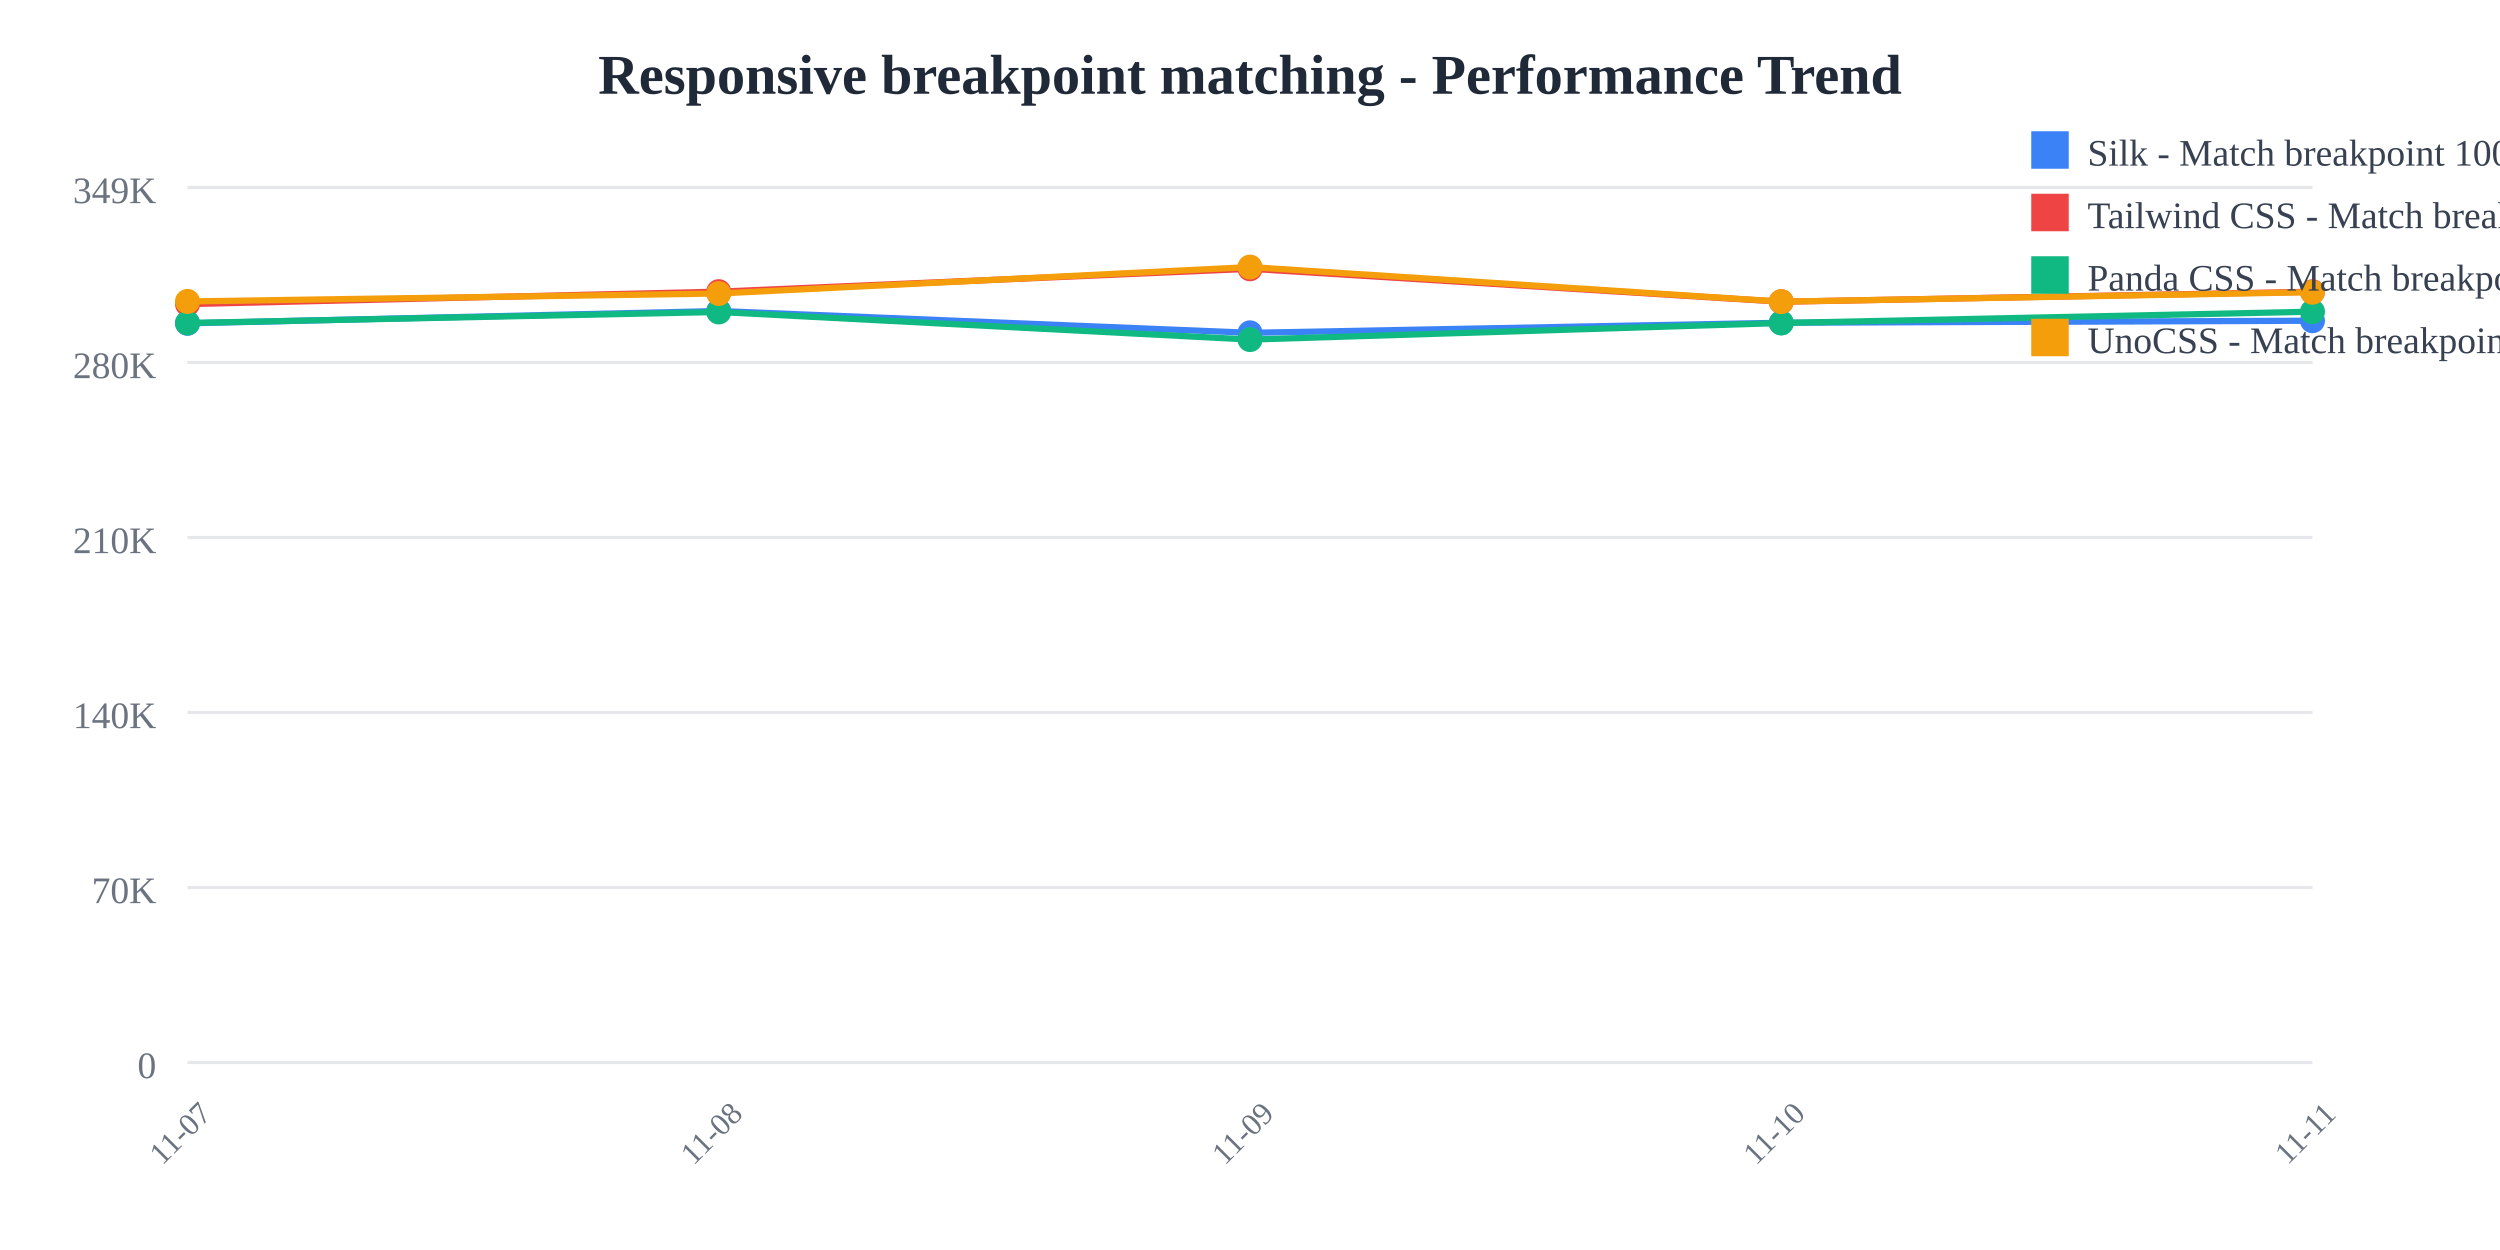
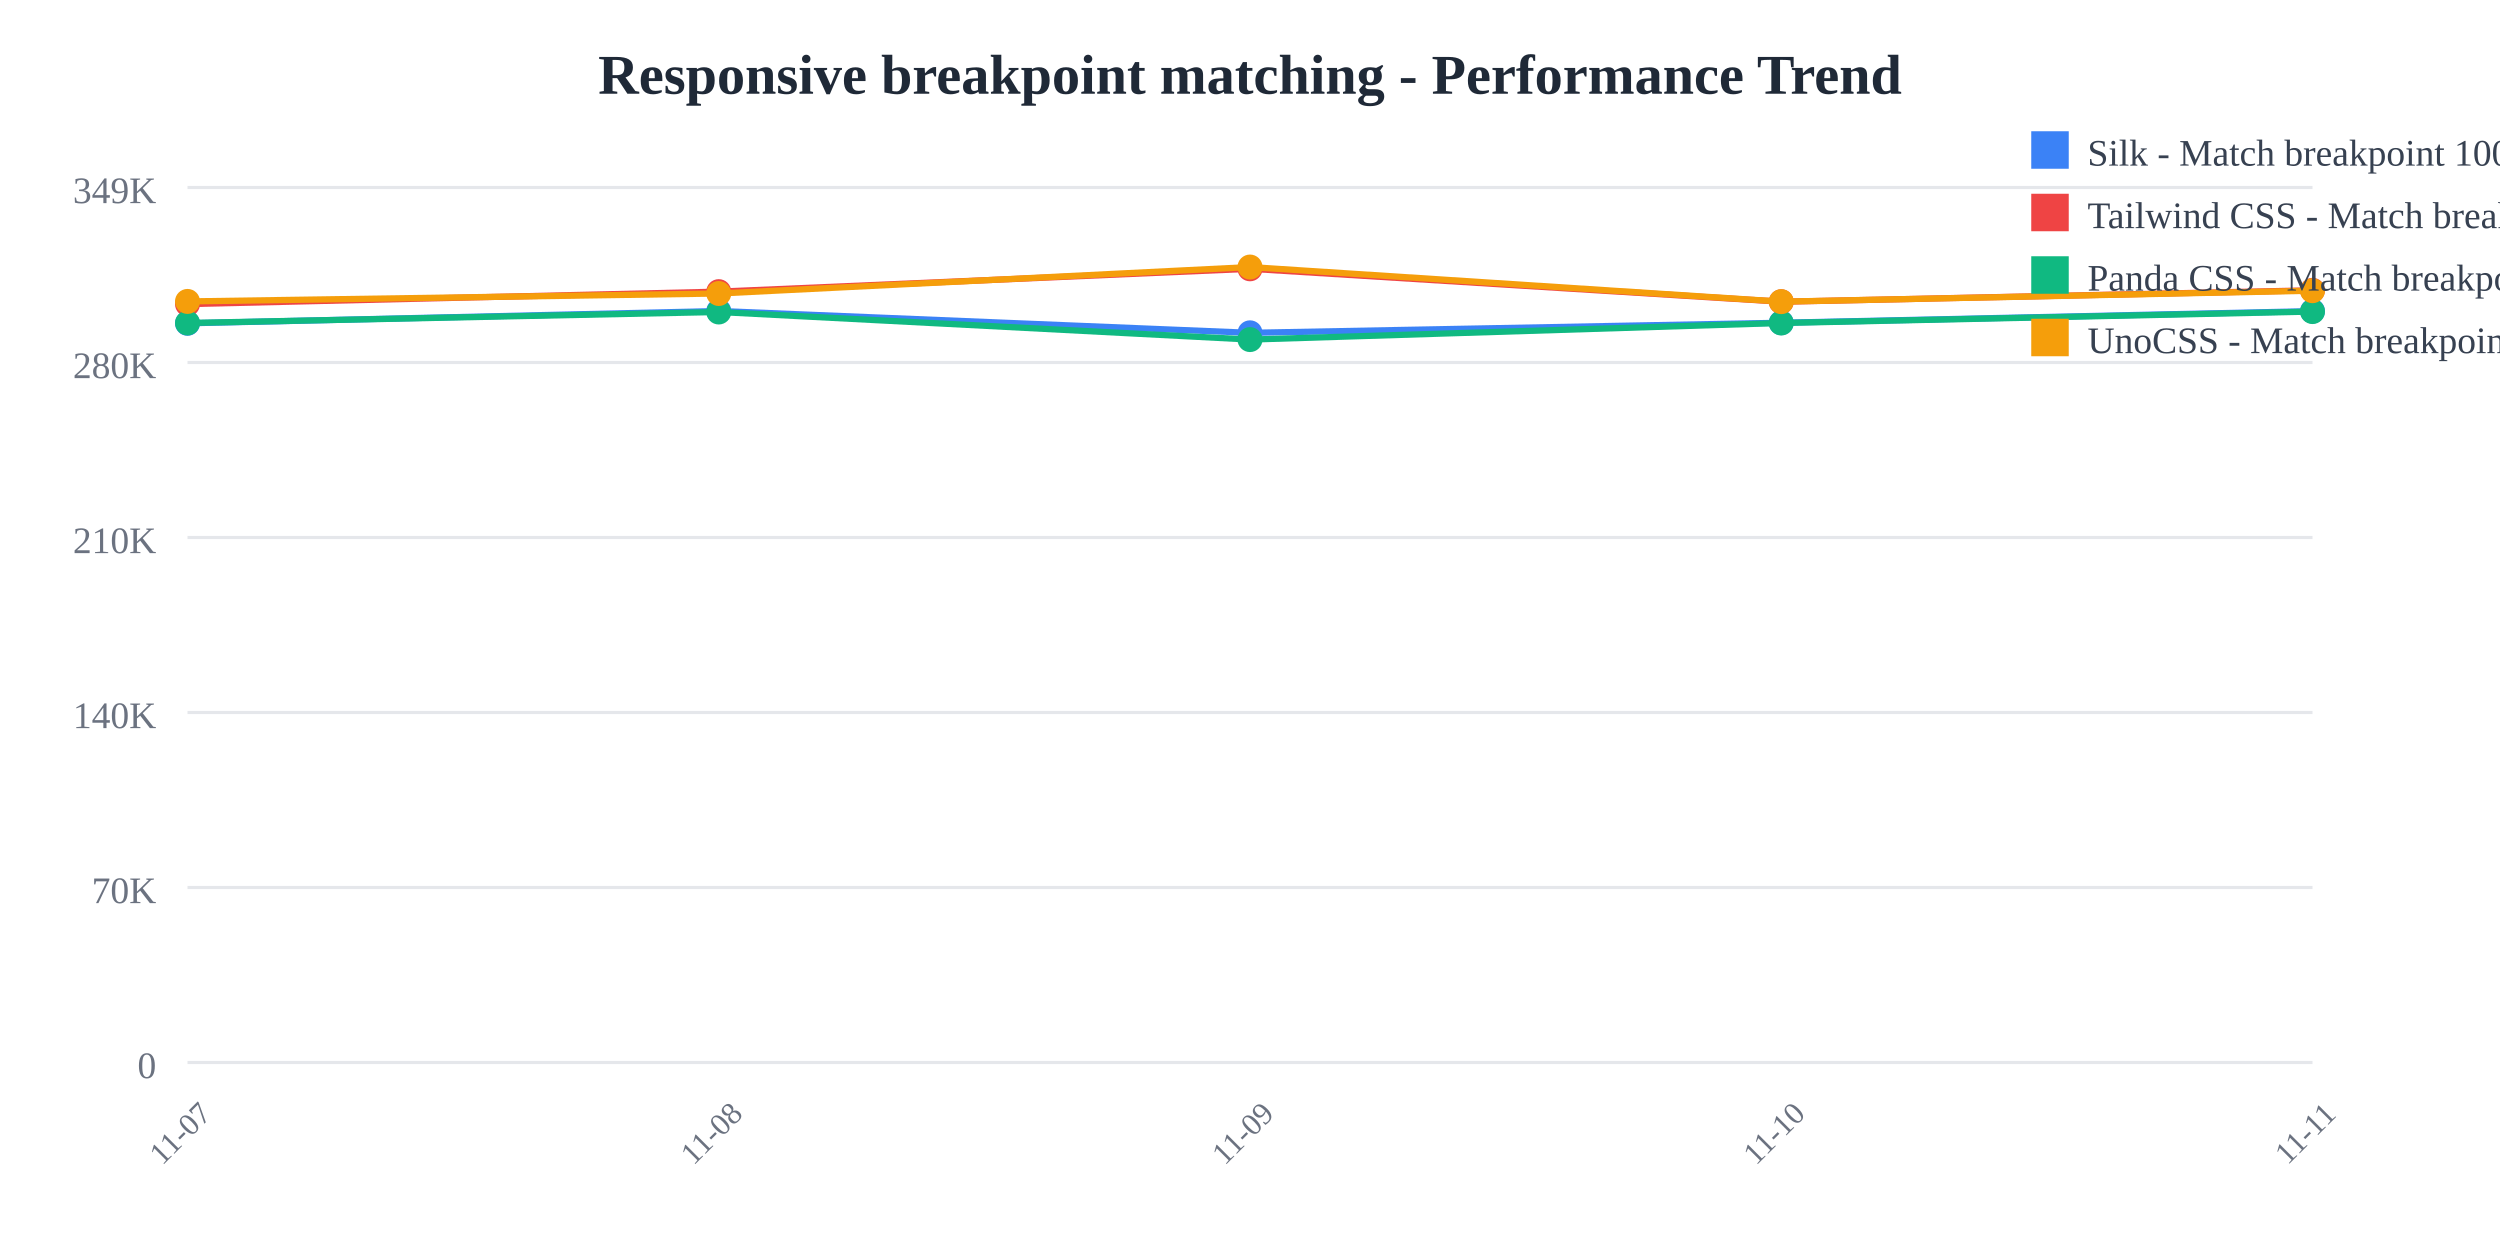
<svg xmlns="http://www.w3.org/2000/svg" width="800" height="400">
  <rect width="800" height="400" fill="white" />
  <text x="400" y="30" text-anchor="middle" font-size="18" font-weight="bold" fill="#1f2937">
    Responsive breakpoint matching - Performance Trend
  </text>
  <line x1="60" y1="60" x2="740" y2="60" stroke="#e5e7eb" stroke-width="1" />
  <text x="50" y="65" text-anchor="end" font-size="12" fill="#6b7280">
    349K
  </text>
  <line x1="60" y1="116" x2="740" y2="116" stroke="#e5e7eb" stroke-width="1" />
  <text x="50" y="121" text-anchor="end" font-size="12" fill="#6b7280">
    280K
  </text>
  <line x1="60" y1="172" x2="740" y2="172" stroke="#e5e7eb" stroke-width="1" />
  <text x="50" y="177" text-anchor="end" font-size="12" fill="#6b7280">
    210K
  </text>
  <line x1="60" y1="228" x2="740" y2="228" stroke="#e5e7eb" stroke-width="1" />
  <text x="50" y="233" text-anchor="end" font-size="12" fill="#6b7280">
    140K
  </text>
  <line x1="60" y1="284" x2="740" y2="284" stroke="#e5e7eb" stroke-width="1" />
  <text x="50" y="289" text-anchor="end" font-size="12" fill="#6b7280">
    70K
  </text>
  <line x1="60" y1="340" x2="740" y2="340" stroke="#e5e7eb" stroke-width="1" />
  <text x="50" y="345" text-anchor="end" font-size="12" fill="#6b7280">
    0
  </text>
  <text x="60" y="365" text-anchor="middle" font-size="10" fill="#6b7280" transform="rotate(-45, 60, 365)">
    11-07
  </text>
  <text x="230" y="365" text-anchor="middle" font-size="10" fill="#6b7280" transform="rotate(-45, 230, 365)">
    11-08
  </text>
  <text x="400" y="365" text-anchor="middle" font-size="10" fill="#6b7280" transform="rotate(-45, 400, 365)">
    11-09
  </text>
  <text x="570" y="365" text-anchor="middle" font-size="10" fill="#6b7280" transform="rotate(-45, 570, 365)">
    11-10
  </text>
  <text x="740" y="365" text-anchor="middle" font-size="10" fill="#6b7280" transform="rotate(-45, 740, 365)">
    11-11
  </text>
-   <polyline points="60,103.459 230,99.519 400,106.505 570,103.278 740,102.635" fill="none" stroke="#3b82f6" stroke-width="2" />
+   <polyline points="60,103.459 230,99.519 400,106.505 570,103.278 740,99.552" fill="none" stroke="#3b82f6" stroke-width="2" />
  <circle cx="60" cy="103.459" r="4" fill="#3b82f6" />
  <circle cx="230" cy="99.519" r="4" fill="#3b82f6" />
  <circle cx="400" cy="106.505" r="4" fill="#3b82f6" />
  <circle cx="570" cy="103.278" r="4" fill="#3b82f6" />
-   <circle cx="740" cy="102.635" r="4" fill="#3b82f6" />
-   <polyline points="60,97.306 230,93.328 400,86.018 570,96.559 740,93.352" fill="none" stroke="#ef4444" stroke-width="2" />
+   <circle cx="740" cy="99.552" r="4" fill="#3b82f6" />
+   <polyline points="60,97.306 230,93.328 400,86.018 570,96.559 740,92.898" fill="none" stroke="#ef4444" stroke-width="2" />
  <circle cx="60" cy="97.306" r="4" fill="#ef4444" />
  <circle cx="230" cy="93.328" r="4" fill="#ef4444" />
  <circle cx="400" cy="86.018" r="4" fill="#ef4444" />
  <circle cx="570" cy="96.559" r="4" fill="#ef4444" />
-   <circle cx="740" cy="93.352" r="4" fill="#ef4444" />
-   <polyline points="60,103.359 230,99.838 400,108.665 570,103.356 740,99.738" fill="none" stroke="#10b981" stroke-width="2" />
+   <circle cx="740" cy="92.898" r="4" fill="#ef4444" />
+   <polyline points="60,103.359 230,99.838 400,108.665 570,103.356 740,99.701" fill="none" stroke="#10b981" stroke-width="2" />
  <circle cx="60" cy="103.359" r="4" fill="#10b981" />
  <circle cx="230" cy="99.838" r="4" fill="#10b981" />
  <circle cx="400" cy="108.665" r="4" fill="#10b981" />
  <circle cx="570" cy="103.356" r="4" fill="#10b981" />
-   <circle cx="740" cy="99.738" r="4" fill="#10b981" />
-   <polyline points="60,96.456 230,93.92 400,85.455 570,96.524 740,93.509" fill="none" stroke="#f59e0b" stroke-width="2" />
+   <circle cx="740" cy="99.701" r="4" fill="#10b981" />
+   <polyline points="60,96.456 230,93.92 400,85.455 570,96.524 740,93.022" fill="none" stroke="#f59e0b" stroke-width="2" />
  <circle cx="60" cy="96.456" r="4" fill="#f59e0b" />
  <circle cx="230" cy="93.92" r="4" fill="#f59e0b" />
  <circle cx="400" cy="85.455" r="4" fill="#f59e0b" />
  <circle cx="570" cy="96.524" r="4" fill="#f59e0b" />
-   <circle cx="740" cy="93.509" r="4" fill="#f59e0b" />
+   <circle cx="740" cy="93.022" r="4" fill="#f59e0b" />
  <rect x="650" y="42" width="12" height="12" fill="#3b82f6" />
  <text x="668" y="53" font-size="12" fill="#374151">Silk - Match breakpoint 1000x</text>
  <rect x="650" y="62" width="12" height="12" fill="#ef4444" />
  <text x="668" y="73" font-size="12" fill="#374151">Tailwind CSS - Match breakpoint 1000x</text>
  <rect x="650" y="82" width="12" height="12" fill="#10b981" />
  <text x="668" y="93" font-size="12" fill="#374151">Panda CSS - Match breakpoint 1000x</text>
  <rect x="650" y="102" width="12" height="12" fill="#f59e0b" />
  <text x="668" y="113" font-size="12" fill="#374151">UnoCSS - Match breakpoint 1000x</text>
</svg>
